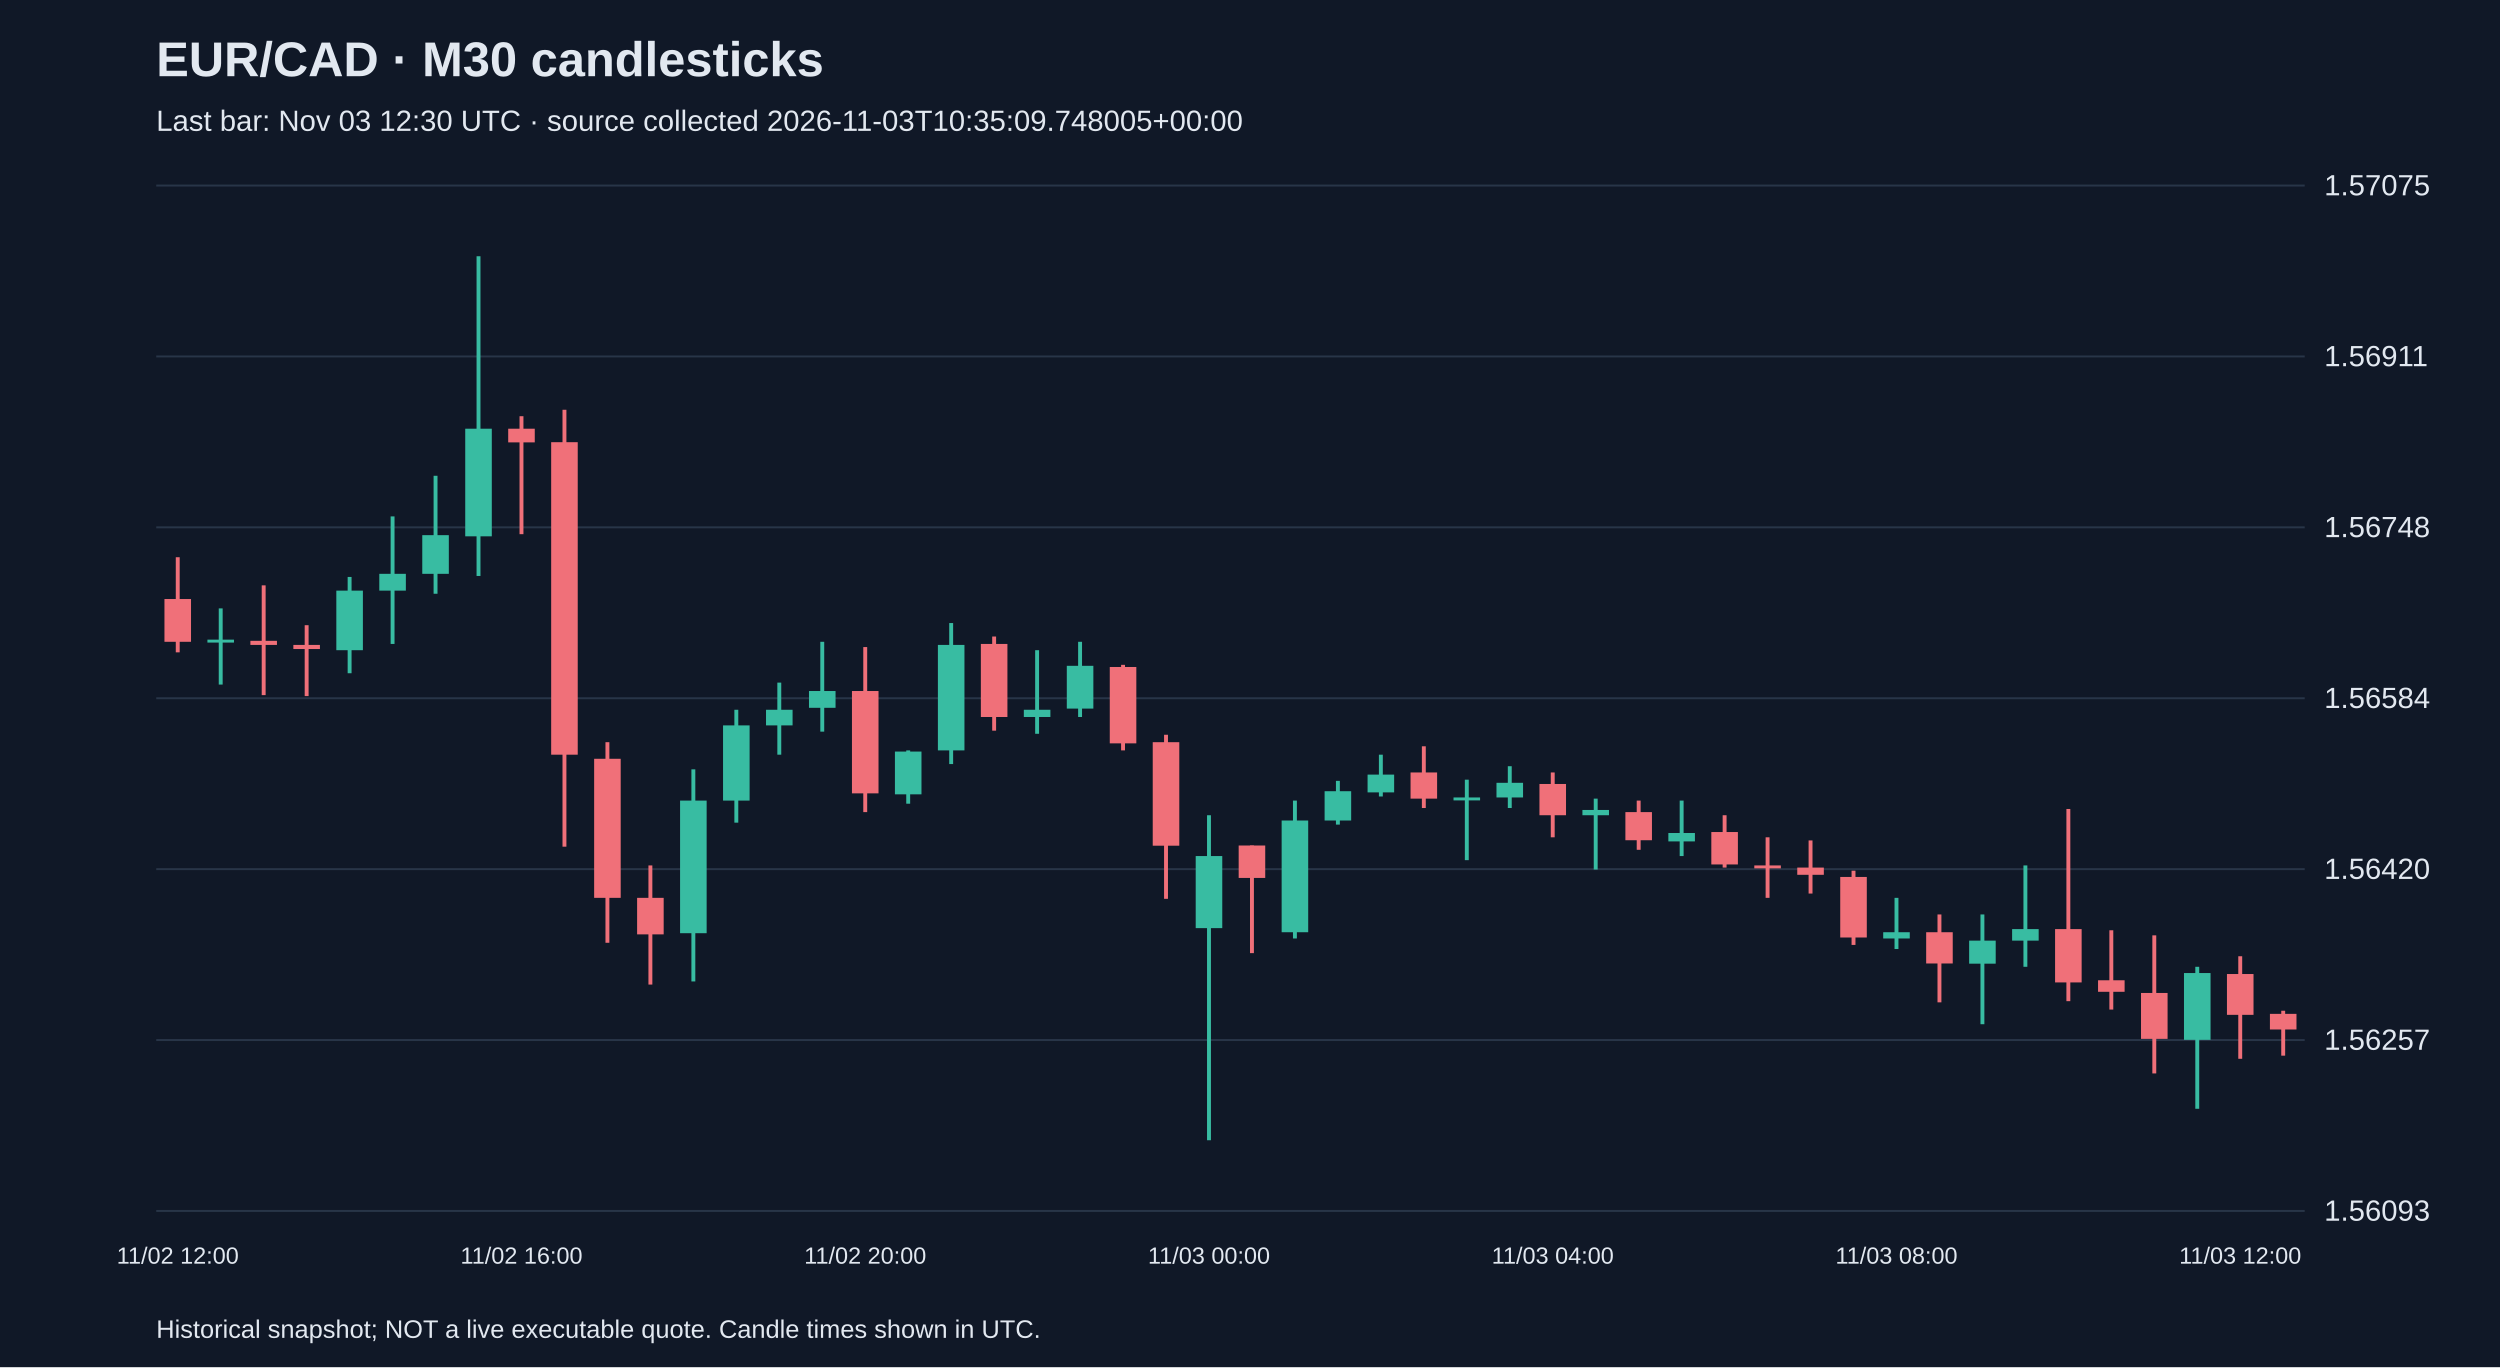
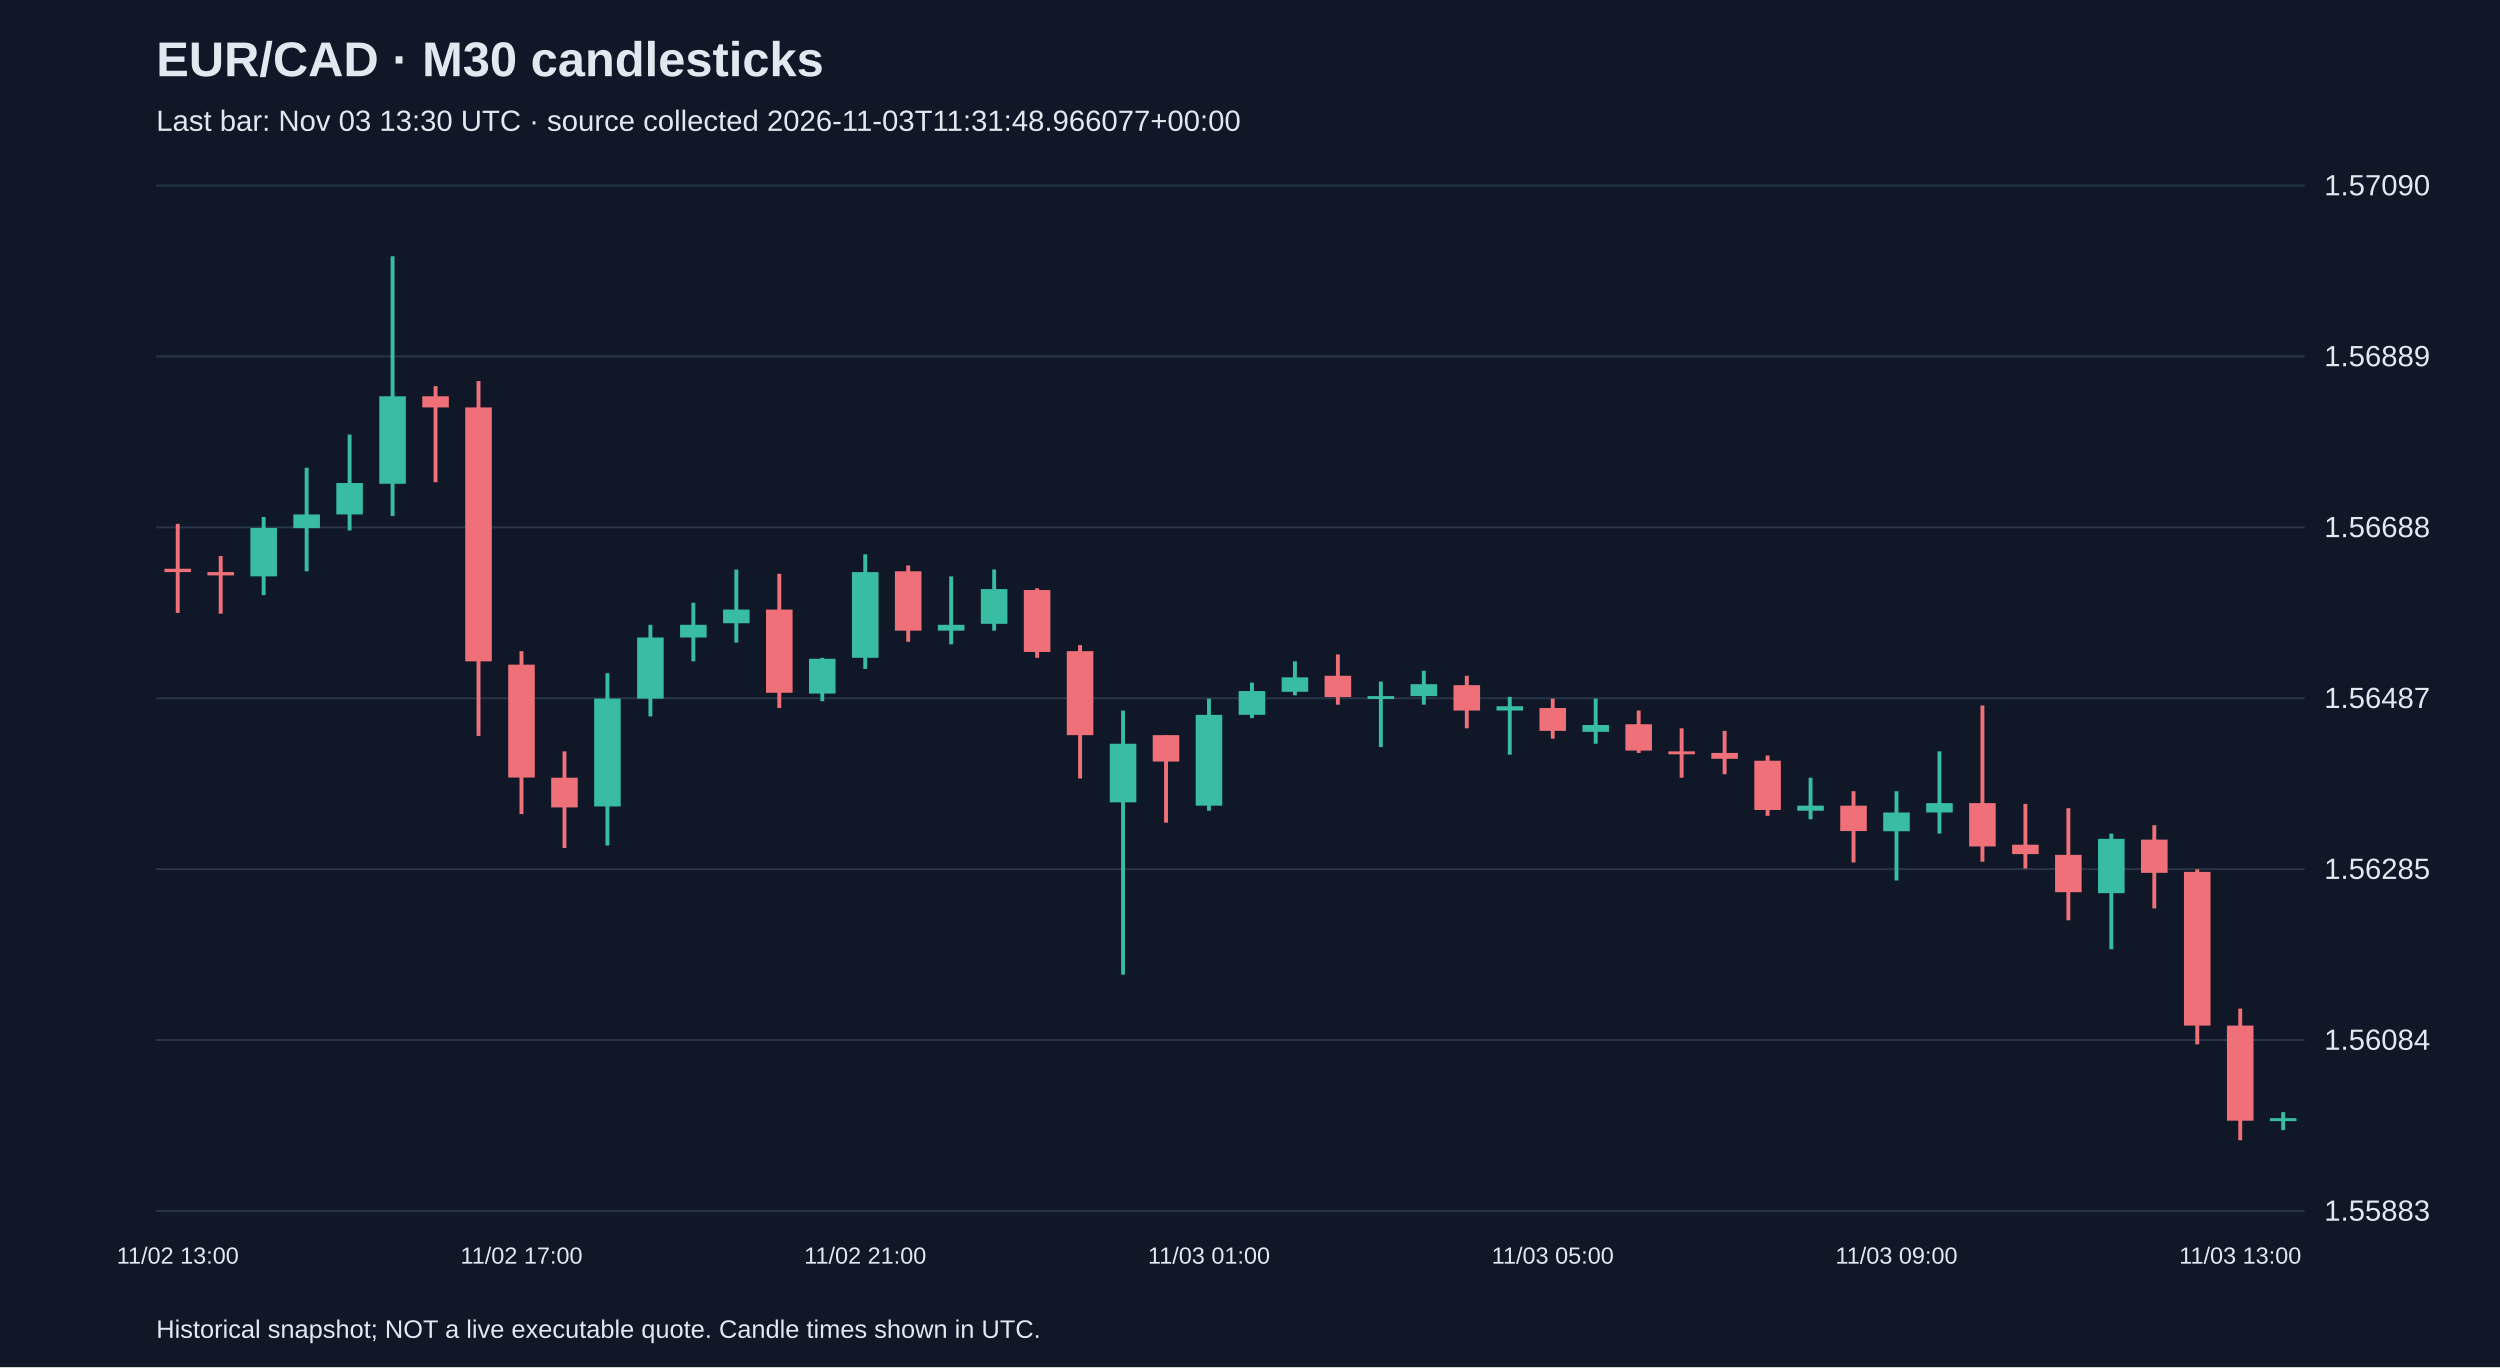
<svg xmlns="http://www.w3.org/2000/svg" viewBox="0 0 1280 700">
  <rect width="100%" height="100%" fill="#101827" />
  <style>text{font-family:Arial,sans-serif;fill:#e2e8f0}</style>
  <text x="80" y="39" font-size="25" font-weight="bold">EUR/CAD · M30 candlesticks</text>
-   <text x="80" y="67" font-size="15" fill="#a6b1c5">Last bar: Nov 03 12:30 UTC · source collected 2026-11-03T10:35:09.748005+00:00</text>
+   <text x="80" y="67" font-size="15" fill="#a6b1c5">Last bar: Nov 03 13:30 UTC · source collected 2026-11-03T11:31:48.966077+00:00</text>
  <line x1="80" y1="620.0" x2="1180" y2="620.0" stroke="#283548" />
-   <text x="1190" y="625.0" font-size="15">1.56093</text>
+   <text x="1190" y="625.0" font-size="15">1.55883</text>
  <line x1="80" y1="532.5" x2="1180" y2="532.5" stroke="#283548" />
-   <text x="1190" y="537.5" font-size="15">1.56257</text>
+   <text x="1190" y="537.5" font-size="15">1.56084</text>
  <line x1="80" y1="445.0" x2="1180" y2="445.0" stroke="#283548" />
-   <text x="1190" y="450.0" font-size="15">1.56420</text>
+   <text x="1190" y="450.0" font-size="15">1.56285</text>
  <line x1="80" y1="357.5" x2="1180" y2="357.5" stroke="#283548" />
-   <text x="1190" y="362.5" font-size="15">1.56584</text>
+   <text x="1190" y="362.5" font-size="15">1.56487</text>
  <line x1="80" y1="270.0" x2="1180" y2="270.0" stroke="#283548" />
-   <text x="1190" y="275.0" font-size="15">1.56748</text>
+   <text x="1190" y="275.0" font-size="15">1.56688</text>
  <line x1="80" y1="182.5" x2="1180" y2="182.5" stroke="#283548" />
-   <text x="1190" y="187.5" font-size="15">1.56911</text>
+   <text x="1190" y="187.5" font-size="15">1.56889</text>
  <line x1="80" y1="95.0" x2="1180" y2="95.0" stroke="#283548" />
-   <text x="1190" y="100.0" font-size="15">1.57075</text>
-   <line x1="91.0" y1="285.3" x2="91.0" y2="334.0" stroke="#f07079" stroke-width="2" />
-   <rect x="84.2" y="306.7" width="13.6" height="21.9" fill="#f07079" />
-   <text x="91.0" y="647" text-anchor="middle" font-size="12">11/02 12:00</text>
-   <line x1="113.0" y1="311.5" x2="113.0" y2="350.5" stroke="#38bca2" stroke-width="2" />
-   <rect x="106.2" y="327.5" width="13.6" height="1.5" fill="#38bca2" />
-   <line x1="135.0" y1="299.7" x2="135.0" y2="355.9" stroke="#f07079" stroke-width="2" />
-   <rect x="128.2" y="328.1" width="13.6" height="2.1" fill="#f07079" />
-   <line x1="157.0" y1="320.1" x2="157.0" y2="356.4" stroke="#f07079" stroke-width="2" />
-   <rect x="150.2" y="330.2" width="13.6" height="2.1" fill="#f07079" />
-   <line x1="179.0" y1="295.4" x2="179.0" y2="344.7" stroke="#38bca2" stroke-width="2" />
-   <rect x="172.2" y="302.4" width="13.6" height="30.5" fill="#38bca2" />
-   <line x1="201.0" y1="264.4" x2="201.0" y2="329.7" stroke="#38bca2" stroke-width="2" />
-   <rect x="194.2" y="293.8" width="13.6" height="8.6" fill="#38bca2" />
-   <line x1="223.0" y1="243.6" x2="223.0" y2="304.0" stroke="#38bca2" stroke-width="2" />
-   <rect x="216.2" y="274.0" width="13.6" height="19.8" fill="#38bca2" />
-   <line x1="245.0" y1="131.2" x2="245.0" y2="294.9" stroke="#38bca2" stroke-width="2" />
-   <rect x="238.2" y="219.5" width="13.6" height="55.1" fill="#38bca2" />
-   <line x1="267.0" y1="213.1" x2="267.0" y2="273.5" stroke="#f07079" stroke-width="2" />
-   <rect x="260.2" y="219.5" width="13.6" height="7.0" fill="#f07079" />
-   <text x="267.0" y="647" text-anchor="middle" font-size="12">11/02 16:00</text>
-   <line x1="289.0" y1="209.8" x2="289.0" y2="433.5" stroke="#f07079" stroke-width="2" />
-   <rect x="282.2" y="226.4" width="13.6" height="160.0" fill="#f07079" />
-   <line x1="311.0" y1="380.0" x2="311.0" y2="482.7" stroke="#f07079" stroke-width="2" />
-   <rect x="304.2" y="388.5" width="13.6" height="71.2" fill="#f07079" />
-   <line x1="333.0" y1="443.1" x2="333.0" y2="504.1" stroke="#f07079" stroke-width="2" />
-   <rect x="326.2" y="459.7" width="13.6" height="18.7" fill="#f07079" />
-   <line x1="355.0" y1="393.9" x2="355.0" y2="502.5" stroke="#38bca2" stroke-width="2" />
-   <rect x="348.2" y="409.9" width="13.6" height="67.9" fill="#38bca2" />
-   <line x1="377.0" y1="363.4" x2="377.0" y2="421.2" stroke="#38bca2" stroke-width="2" />
-   <rect x="370.2" y="371.4" width="13.6" height="38.5" fill="#38bca2" />
-   <line x1="399.0" y1="349.5" x2="399.0" y2="386.4" stroke="#38bca2" stroke-width="2" />
-   <rect x="392.2" y="363.4" width="13.6" height="8.0" fill="#38bca2" />
-   <line x1="421.0" y1="328.6" x2="421.0" y2="374.6" stroke="#38bca2" stroke-width="2" />
-   <rect x="414.2" y="353.8" width="13.6" height="8.6" fill="#38bca2" />
-   <line x1="443.0" y1="331.3" x2="443.0" y2="415.8" stroke="#f07079" stroke-width="2" />
-   <rect x="436.2" y="353.8" width="13.6" height="52.4" fill="#f07079" />
-   <text x="443.0" y="647" text-anchor="middle" font-size="12">11/02 20:00</text>
-   <line x1="465.0" y1="384.2" x2="465.0" y2="411.5" stroke="#38bca2" stroke-width="2" />
-   <rect x="458.2" y="384.8" width="13.6" height="21.9" fill="#38bca2" />
-   <line x1="487.0" y1="319.0" x2="487.0" y2="391.2" stroke="#38bca2" stroke-width="2" />
-   <rect x="480.2" y="330.2" width="13.6" height="54.0" fill="#38bca2" />
-   <line x1="509.0" y1="325.9" x2="509.0" y2="374.1" stroke="#f07079" stroke-width="2" />
-   <rect x="502.2" y="329.7" width="13.6" height="37.4" fill="#f07079" />
-   <line x1="531.0" y1="332.9" x2="531.0" y2="375.7" stroke="#38bca2" stroke-width="2" />
-   <rect x="524.2" y="363.4" width="13.6" height="3.7" fill="#38bca2" />
-   <line x1="553.0" y1="328.6" x2="553.0" y2="367.1" stroke="#38bca2" stroke-width="2" />
-   <rect x="546.2" y="340.9" width="13.6" height="21.9" fill="#38bca2" />
-   <line x1="575.0" y1="340.4" x2="575.0" y2="384.2" stroke="#f07079" stroke-width="2" />
-   <rect x="568.2" y="341.5" width="13.6" height="39.1" fill="#f07079" />
-   <line x1="597.0" y1="376.2" x2="597.0" y2="460.2" stroke="#f07079" stroke-width="2" />
-   <rect x="590.2" y="380.0" width="13.6" height="53.0" fill="#f07079" />
-   <line x1="619.0" y1="417.4" x2="619.0" y2="583.8" stroke="#38bca2" stroke-width="2" />
-   <rect x="612.2" y="438.3" width="13.6" height="36.9" fill="#38bca2" />
-   <text x="619.0" y="647" text-anchor="middle" font-size="12">11/03 00:00</text>
-   <line x1="641.0" y1="432.9" x2="641.0" y2="488.0" stroke="#f07079" stroke-width="2" />
-   <rect x="634.2" y="432.9" width="13.6" height="16.6" fill="#f07079" />
-   <line x1="663.0" y1="409.9" x2="663.0" y2="480.5" stroke="#38bca2" stroke-width="2" />
-   <rect x="656.2" y="420.1" width="13.6" height="57.2" fill="#38bca2" />
-   <line x1="685.0" y1="399.8" x2="685.0" y2="422.2" stroke="#38bca2" stroke-width="2" />
-   <rect x="678.2" y="405.1" width="13.6" height="15.0" fill="#38bca2" />
-   <line x1="707.0" y1="386.4" x2="707.0" y2="407.8" stroke="#38bca2" stroke-width="2" />
-   <rect x="700.2" y="396.6" width="13.6" height="9.1" fill="#38bca2" />
-   <line x1="729.0" y1="382.1" x2="729.0" y2="413.7" stroke="#f07079" stroke-width="2" />
-   <rect x="722.2" y="395.5" width="13.6" height="13.4" fill="#f07079" />
-   <line x1="751.0" y1="399.2" x2="751.0" y2="440.4" stroke="#38bca2" stroke-width="2" />
-   <rect x="744.2" y="408.3" width="13.6" height="1.5" fill="#38bca2" />
-   <line x1="773.0" y1="392.3" x2="773.0" y2="413.7" stroke="#38bca2" stroke-width="2" />
-   <rect x="766.2" y="400.8" width="13.6" height="7.5" fill="#38bca2" />
-   <line x1="795.0" y1="395.5" x2="795.0" y2="428.7" stroke="#f07079" stroke-width="2" />
-   <rect x="788.2" y="401.4" width="13.6" height="16.0" fill="#f07079" />
-   <text x="795.0" y="647" text-anchor="middle" font-size="12">11/03 04:00</text>
-   <line x1="817.0" y1="408.9" x2="817.0" y2="445.2" stroke="#38bca2" stroke-width="2" />
-   <rect x="810.2" y="414.7" width="13.6" height="2.7" fill="#38bca2" />
-   <line x1="839.0" y1="409.9" x2="839.0" y2="435.1" stroke="#f07079" stroke-width="2" />
-   <rect x="832.2" y="415.8" width="13.6" height="14.4" fill="#f07079" />
-   <line x1="861.0" y1="409.9" x2="861.0" y2="438.3" stroke="#38bca2" stroke-width="2" />
-   <rect x="854.2" y="426.5" width="13.6" height="4.3" fill="#38bca2" />
-   <line x1="883.0" y1="417.4" x2="883.0" y2="444.2" stroke="#f07079" stroke-width="2" />
-   <rect x="876.2" y="426.0" width="13.6" height="16.6" fill="#f07079" />
-   <line x1="905.0" y1="428.7" x2="905.0" y2="459.7" stroke="#f07079" stroke-width="2" />
-   <rect x="898.2" y="443.1" width="13.6" height="1.5" fill="#f07079" />
-   <line x1="927.0" y1="430.3" x2="927.0" y2="457.5" stroke="#f07079" stroke-width="2" />
-   <rect x="920.2" y="444.2" width="13.6" height="3.7" fill="#f07079" />
-   <line x1="949.0" y1="445.8" x2="949.0" y2="483.8" stroke="#f07079" stroke-width="2" />
-   <rect x="942.2" y="449.0" width="13.6" height="31.0" fill="#f07079" />
-   <line x1="971.0" y1="459.7" x2="971.0" y2="485.9" stroke="#38bca2" stroke-width="2" />
-   <rect x="964.2" y="477.3" width="13.6" height="3.2" fill="#38bca2" />
-   <text x="971.0" y="647" text-anchor="middle" font-size="12">11/03 08:00</text>
-   <line x1="993.0" y1="468.2" x2="993.0" y2="513.2" stroke="#f07079" stroke-width="2" />
-   <rect x="986.2" y="477.3" width="13.6" height="16.0" fill="#f07079" />
-   <line x1="1015.0" y1="468.2" x2="1015.0" y2="524.4" stroke="#38bca2" stroke-width="2" />
-   <rect x="1008.2" y="481.6" width="13.6" height="11.8" fill="#38bca2" />
-   <line x1="1037.0" y1="443.1" x2="1037.0" y2="495.0" stroke="#38bca2" stroke-width="2" />
-   <rect x="1030.2" y="475.7" width="13.6" height="5.9" fill="#38bca2" />
-   <line x1="1059.0" y1="414.2" x2="1059.0" y2="512.6" stroke="#f07079" stroke-width="2" />
-   <rect x="1052.2" y="475.7" width="13.6" height="27.3" fill="#f07079" />
-   <line x1="1081.0" y1="476.3" x2="1081.0" y2="516.9" stroke="#f07079" stroke-width="2" />
-   <rect x="1074.2" y="501.9" width="13.6" height="5.9" fill="#f07079" />
-   <line x1="1103.0" y1="478.9" x2="1103.0" y2="549.6" stroke="#f07079" stroke-width="2" />
-   <rect x="1096.2" y="508.4" width="13.6" height="23.5" fill="#f07079" />
-   <line x1="1125.0" y1="495.0" x2="1125.0" y2="567.7" stroke="#38bca2" stroke-width="2" />
-   <rect x="1118.2" y="498.2" width="13.6" height="34.2" fill="#38bca2" />
-   <line x1="1147.0" y1="489.6" x2="1147.0" y2="542.1" stroke="#f07079" stroke-width="2" />
-   <rect x="1140.2" y="498.7" width="13.6" height="20.9" fill="#f07079" />
-   <text x="1147.0" y="647" text-anchor="middle" font-size="12">11/03 12:00</text>
-   <line x1="1169.0" y1="517.5" x2="1169.0" y2="540.5" stroke="#f07079" stroke-width="2" />
-   <rect x="1162.2" y="519.1" width="13.6" height="8.0" fill="#f07079" />
+   <text x="1190" y="100.0" font-size="15">1.57090</text>
+   <line x1="91.0" y1="268.2" x2="91.0" y2="313.8" stroke="#f07079" stroke-width="2" />
+   <rect x="84.2" y="291.2" width="13.6" height="1.7" fill="#f07079" />
+   <text x="91.0" y="647" text-anchor="middle" font-size="12">11/02 13:00</text>
+   <line x1="113.0" y1="284.7" x2="113.0" y2="314.2" stroke="#f07079" stroke-width="2" />
+   <rect x="106.2" y="292.9" width="13.6" height="1.7" fill="#f07079" />
+   <line x1="135.0" y1="264.7" x2="135.0" y2="304.7" stroke="#38bca2" stroke-width="2" />
+   <rect x="128.2" y="270.3" width="13.6" height="24.8" fill="#38bca2" />
+   <line x1="157.0" y1="239.5" x2="157.0" y2="292.5" stroke="#38bca2" stroke-width="2" />
+   <rect x="150.2" y="263.4" width="13.6" height="7.0" fill="#38bca2" />
+   <line x1="179.0" y1="222.5" x2="179.0" y2="271.6" stroke="#38bca2" stroke-width="2" />
+   <rect x="172.2" y="247.3" width="13.6" height="16.1" fill="#38bca2" />
+   <line x1="201.0" y1="131.2" x2="201.0" y2="264.2" stroke="#38bca2" stroke-width="2" />
+   <rect x="194.2" y="202.9" width="13.6" height="44.8" fill="#38bca2" />
+   <line x1="223.0" y1="197.7" x2="223.0" y2="246.9" stroke="#f07079" stroke-width="2" />
+   <rect x="216.2" y="202.9" width="13.6" height="5.7" fill="#f07079" />
+   <line x1="245.0" y1="195.1" x2="245.0" y2="376.8" stroke="#f07079" stroke-width="2" />
+   <rect x="238.2" y="208.6" width="13.6" height="130.0" fill="#f07079" />
+   <line x1="267.0" y1="333.4" x2="267.0" y2="416.8" stroke="#f07079" stroke-width="2" />
+   <rect x="260.2" y="340.3" width="13.6" height="57.8" fill="#f07079" />
+   <text x="267.0" y="647" text-anchor="middle" font-size="12">11/02 17:00</text>
+   <line x1="289.0" y1="384.7" x2="289.0" y2="434.2" stroke="#f07079" stroke-width="2" />
+   <rect x="282.2" y="398.2" width="13.6" height="15.2" fill="#f07079" />
+   <line x1="311.0" y1="344.7" x2="311.0" y2="432.9" stroke="#38bca2" stroke-width="2" />
+   <rect x="304.2" y="357.7" width="13.6" height="55.2" fill="#38bca2" />
+   <line x1="333.0" y1="319.9" x2="333.0" y2="366.8" stroke="#38bca2" stroke-width="2" />
+   <rect x="326.2" y="326.4" width="13.6" height="31.3" fill="#38bca2" />
+   <line x1="355.0" y1="308.6" x2="355.0" y2="338.6" stroke="#38bca2" stroke-width="2" />
+   <rect x="348.2" y="319.9" width="13.6" height="6.5" fill="#38bca2" />
+   <line x1="377.0" y1="291.6" x2="377.0" y2="329.0" stroke="#38bca2" stroke-width="2" />
+   <rect x="370.2" y="312.1" width="13.6" height="7.0" fill="#38bca2" />
+   <line x1="399.0" y1="293.8" x2="399.0" y2="362.5" stroke="#f07079" stroke-width="2" />
+   <rect x="392.2" y="312.1" width="13.6" height="42.6" fill="#f07079" />
+   <line x1="421.0" y1="336.8" x2="421.0" y2="359.0" stroke="#38bca2" stroke-width="2" />
+   <rect x="414.2" y="337.3" width="13.6" height="17.8" fill="#38bca2" />
+   <line x1="443.0" y1="283.8" x2="443.0" y2="342.5" stroke="#38bca2" stroke-width="2" />
+   <rect x="436.2" y="292.9" width="13.6" height="43.9" fill="#38bca2" />
+   <text x="443.0" y="647" text-anchor="middle" font-size="12">11/02 21:00</text>
+   <line x1="465.0" y1="289.5" x2="465.0" y2="328.6" stroke="#f07079" stroke-width="2" />
+   <rect x="458.2" y="292.5" width="13.6" height="30.4" fill="#f07079" />
+   <line x1="487.0" y1="295.1" x2="487.0" y2="329.9" stroke="#38bca2" stroke-width="2" />
+   <rect x="480.2" y="319.9" width="13.6" height="3.0" fill="#38bca2" />
+   <line x1="509.0" y1="291.6" x2="509.0" y2="322.9" stroke="#38bca2" stroke-width="2" />
+   <rect x="502.2" y="301.6" width="13.6" height="17.8" fill="#38bca2" />
+   <line x1="531.0" y1="301.2" x2="531.0" y2="336.8" stroke="#f07079" stroke-width="2" />
+   <rect x="524.2" y="302.1" width="13.6" height="31.7" fill="#f07079" />
+   <line x1="553.0" y1="330.3" x2="553.0" y2="398.6" stroke="#f07079" stroke-width="2" />
+   <rect x="546.2" y="333.4" width="13.6" height="43.0" fill="#f07079" />
+   <line x1="575.0" y1="363.8" x2="575.0" y2="499.0" stroke="#38bca2" stroke-width="2" />
+   <rect x="568.2" y="380.8" width="13.6" height="30.0" fill="#38bca2" />
+   <line x1="597.0" y1="376.4" x2="597.0" y2="421.2" stroke="#f07079" stroke-width="2" />
+   <rect x="590.2" y="376.4" width="13.6" height="13.5" fill="#f07079" />
+   <line x1="619.0" y1="357.7" x2="619.0" y2="415.1" stroke="#38bca2" stroke-width="2" />
+   <rect x="612.2" y="366.0" width="13.6" height="46.5" fill="#38bca2" />
+   <text x="619.0" y="647" text-anchor="middle" font-size="12">11/03 01:00</text>
+   <line x1="641.0" y1="349.5" x2="641.0" y2="367.7" stroke="#38bca2" stroke-width="2" />
+   <rect x="634.2" y="353.8" width="13.6" height="12.2" fill="#38bca2" />
+   <line x1="663.0" y1="338.6" x2="663.0" y2="356.0" stroke="#38bca2" stroke-width="2" />
+   <rect x="656.2" y="346.8" width="13.6" height="7.4" fill="#38bca2" />
+   <line x1="685.0" y1="335.1" x2="685.0" y2="360.8" stroke="#f07079" stroke-width="2" />
+   <rect x="678.2" y="346.0" width="13.6" height="10.9" fill="#f07079" />
+   <line x1="707.0" y1="349.0" x2="707.0" y2="382.5" stroke="#38bca2" stroke-width="2" />
+   <rect x="700.2" y="356.4" width="13.6" height="1.5" fill="#38bca2" />
+   <line x1="729.0" y1="343.4" x2="729.0" y2="360.8" stroke="#38bca2" stroke-width="2" />
+   <rect x="722.2" y="350.3" width="13.6" height="6.1" fill="#38bca2" />
+   <line x1="751.0" y1="346.0" x2="751.0" y2="372.9" stroke="#f07079" stroke-width="2" />
+   <rect x="744.2" y="350.8" width="13.6" height="13.0" fill="#f07079" />
+   <line x1="773.0" y1="356.8" x2="773.0" y2="386.4" stroke="#38bca2" stroke-width="2" />
+   <rect x="766.2" y="361.6" width="13.6" height="2.2" fill="#38bca2" />
+   <line x1="795.0" y1="357.7" x2="795.0" y2="378.2" stroke="#f07079" stroke-width="2" />
+   <rect x="788.2" y="362.5" width="13.6" height="11.7" fill="#f07079" />
+   <text x="795.0" y="647" text-anchor="middle" font-size="12">11/03 05:00</text>
+   <line x1="817.0" y1="357.7" x2="817.0" y2="380.8" stroke="#38bca2" stroke-width="2" />
+   <rect x="810.2" y="371.2" width="13.6" height="3.5" fill="#38bca2" />
+   <line x1="839.0" y1="363.8" x2="839.0" y2="385.5" stroke="#f07079" stroke-width="2" />
+   <rect x="832.2" y="370.8" width="13.6" height="13.5" fill="#f07079" />
+   <line x1="861.0" y1="372.9" x2="861.0" y2="398.2" stroke="#f07079" stroke-width="2" />
+   <rect x="854.2" y="384.7" width="13.6" height="1.5" fill="#f07079" />
+   <line x1="883.0" y1="374.2" x2="883.0" y2="396.4" stroke="#f07079" stroke-width="2" />
+   <rect x="876.2" y="385.5" width="13.6" height="3.0" fill="#f07079" />
+   <line x1="905.0" y1="386.8" x2="905.0" y2="417.7" stroke="#f07079" stroke-width="2" />
+   <rect x="898.2" y="389.5" width="13.6" height="25.2" fill="#f07079" />
+   <line x1="927.0" y1="398.2" x2="927.0" y2="419.5" stroke="#38bca2" stroke-width="2" />
+   <rect x="920.2" y="412.5" width="13.6" height="2.6" fill="#38bca2" />
+   <line x1="949.0" y1="405.1" x2="949.0" y2="441.6" stroke="#f07079" stroke-width="2" />
+   <rect x="942.2" y="412.5" width="13.6" height="13.0" fill="#f07079" />
+   <line x1="971.0" y1="405.1" x2="971.0" y2="450.8" stroke="#38bca2" stroke-width="2" />
+   <rect x="964.2" y="416.0" width="13.6" height="9.6" fill="#38bca2" />
+   <text x="971.0" y="647" text-anchor="middle" font-size="12">11/03 09:00</text>
+   <line x1="993.0" y1="384.7" x2="993.0" y2="426.8" stroke="#38bca2" stroke-width="2" />
+   <rect x="986.2" y="411.2" width="13.6" height="4.8" fill="#38bca2" />
+   <line x1="1015.0" y1="361.2" x2="1015.0" y2="441.2" stroke="#f07079" stroke-width="2" />
+   <rect x="1008.2" y="411.2" width="13.6" height="22.2" fill="#f07079" />
+   <line x1="1037.0" y1="411.6" x2="1037.0" y2="444.7" stroke="#f07079" stroke-width="2" />
+   <rect x="1030.2" y="432.5" width="13.6" height="4.8" fill="#f07079" />
+   <line x1="1059.0" y1="413.8" x2="1059.0" y2="471.2" stroke="#f07079" stroke-width="2" />
+   <rect x="1052.2" y="437.7" width="13.6" height="19.1" fill="#f07079" />
+   <line x1="1081.0" y1="426.8" x2="1081.0" y2="486.0" stroke="#38bca2" stroke-width="2" />
+   <rect x="1074.2" y="429.5" width="13.6" height="27.8" fill="#38bca2" />
+   <line x1="1103.0" y1="422.5" x2="1103.0" y2="465.1" stroke="#f07079" stroke-width="2" />
+   <rect x="1096.2" y="429.9" width="13.6" height="17.0" fill="#f07079" />
+   <line x1="1125.0" y1="445.1" x2="1125.0" y2="534.7" stroke="#f07079" stroke-width="2" />
+   <rect x="1118.2" y="446.4" width="13.6" height="78.7" fill="#f07079" />
+   <line x1="1147.0" y1="516.4" x2="1147.0" y2="583.8" stroke="#f07079" stroke-width="2" />
+   <rect x="1140.2" y="525.1" width="13.6" height="48.7" fill="#f07079" />
+   <text x="1147.0" y="647" text-anchor="middle" font-size="12">11/03 13:00</text>
+   <line x1="1169.0" y1="569.4" x2="1169.0" y2="578.6" stroke="#38bca2" stroke-width="2" />
+   <rect x="1162.2" y="572.5" width="13.6" height="1.5" fill="#38bca2" />
  <text x="80" y="685" font-size="13">Historical snapshot; NOT a live executable quote. Candle times shown in UTC.</text>
</svg>
